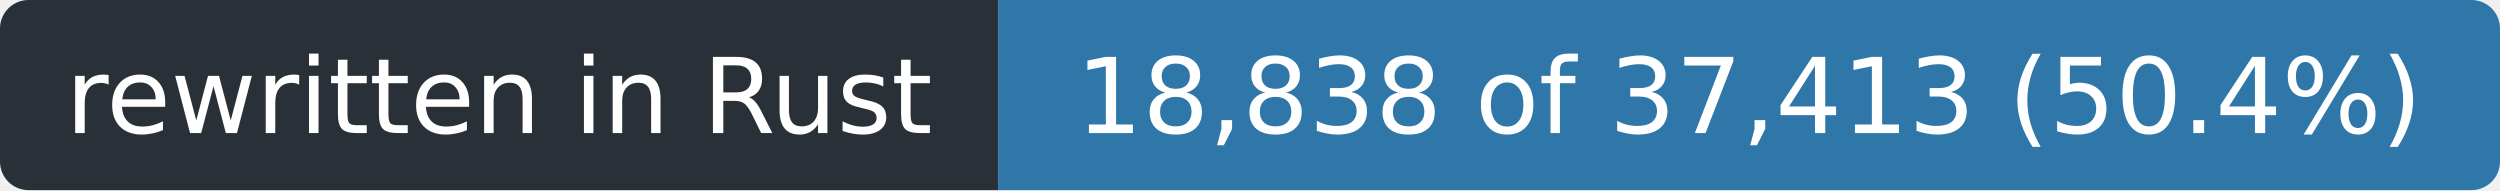
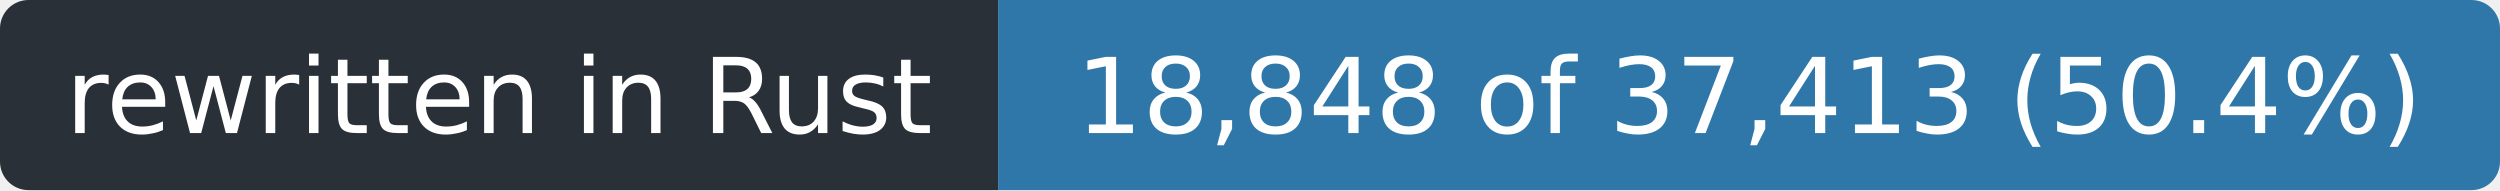
- <svg xmlns="http://www.w3.org/2000/svg" width="263" height="20" role="img" aria-label="rewritten in Rust: 18,838 of 37,413 (50.4%)">
+ <svg xmlns="http://www.w3.org/2000/svg" width="263" height="20" role="img" aria-label="rewritten in Rust: 18,848 of 37,413 (50.4%)">
  <clipPath id="r">
    <rect width="263" height="20" rx="3" />
  </clipPath>
  <g clip-path="url(#r)">
    <rect width="105" height="20" fill="#2a3038" />
    <rect x="105" width="158" height="20" fill="#2f77a8" />
  </g>
  <g fill="#fff" font-family="Verdana,Geneva,DejaVu Sans,sans-serif" font-size="11" text-anchor="middle">
    <text x="52.5" y="14" textLength="93">rewritten in Rust</text>
-     <text x="184.0" y="14" textLength="146">18,838 of 37,413 (50.4%)</text>
+     <text x="184.0" y="14" textLength="146">18,848 of 37,413 (50.4%)</text>
  </g>
</svg>
